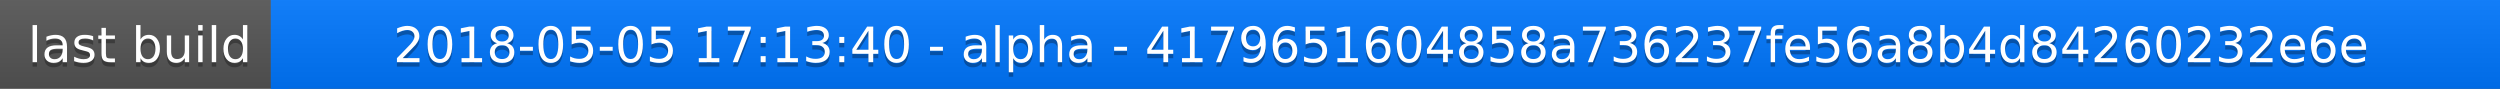
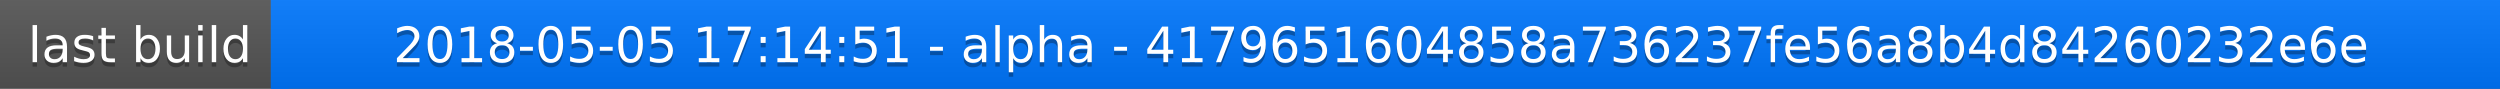
<svg xmlns="http://www.w3.org/2000/svg" width="563" height="20">
  <linearGradient id="a" x2="0" y2="100%">
    <stop offset="0" stop-color="#bbb" stop-opacity=".1" />
    <stop offset="1" stop-opacity=".1" />
  </linearGradient>
  <rect rx="0" width="563" height="20" fill="#555" />
  <rect rx="0" x="61" width="502" height="20" fill="#07f" />
  <path fill="#07f" d="M61 0h4v20h-4z" />
  <rect rx="0" width="563" height="20" fill="url(#a)" />
  <g fill="#fff" text-anchor="middle" font-family="DejaVu Sans,Verdana,Geneva,sans-serif" font-size="11">
    <text x="31.5" y="15" fill="#010101" fill-opacity=".3">last build</text>
    <text x="31.5" y="14">last build</text>
-     <text x="311" y="15" fill="#010101" fill-opacity=".3">2018-05-05 17:13:40 - alpha - 4179651604858a736237fe56a8b4d84260232e6e</text>
-     <text x="311" y="14">2018-05-05 17:13:40 - alpha - 4179651604858a736237fe56a8b4d84260232e6e</text>
+     <text x="311" y="15" fill="#010101" fill-opacity=".3">2018-05-05 17:14:51 - alpha - 4179651604858a736237fe56a8b4d84260232e6e</text>
+     <text x="311" y="14">2018-05-05 17:14:51 - alpha - 4179651604858a736237fe56a8b4d84260232e6e</text>
  </g>
</svg>
